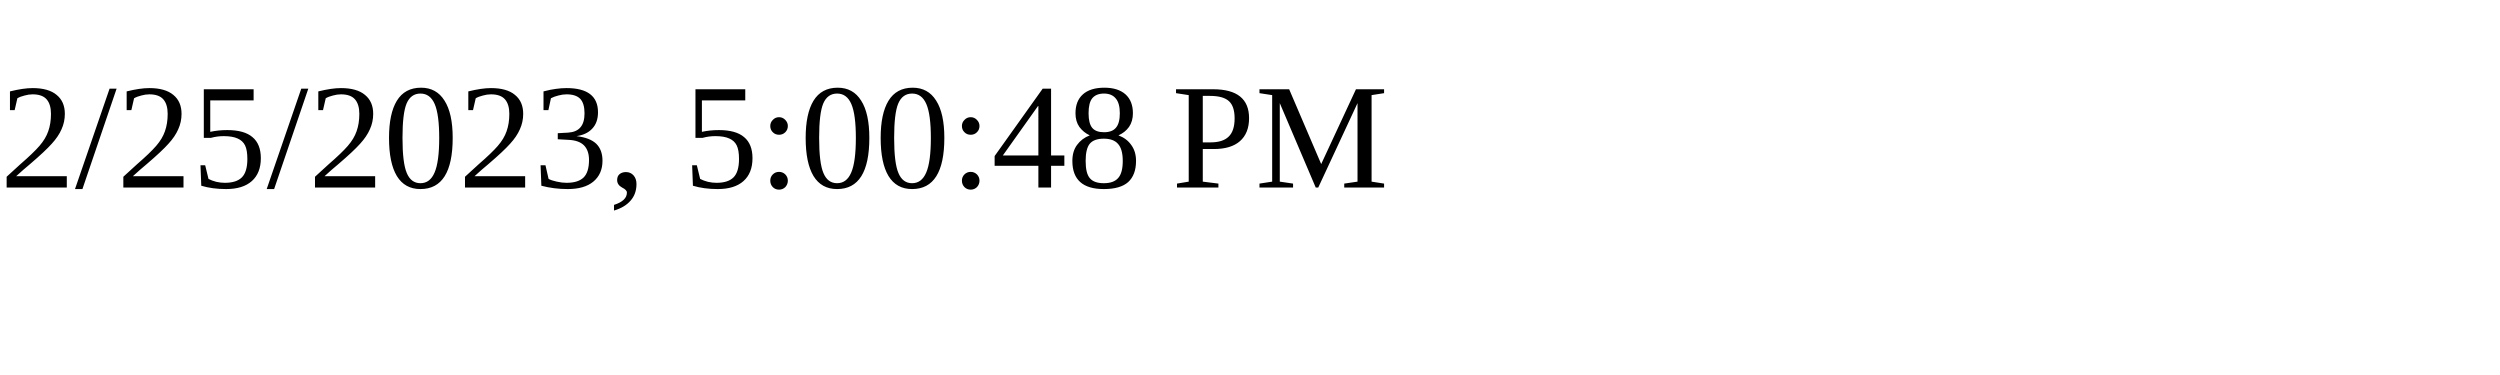
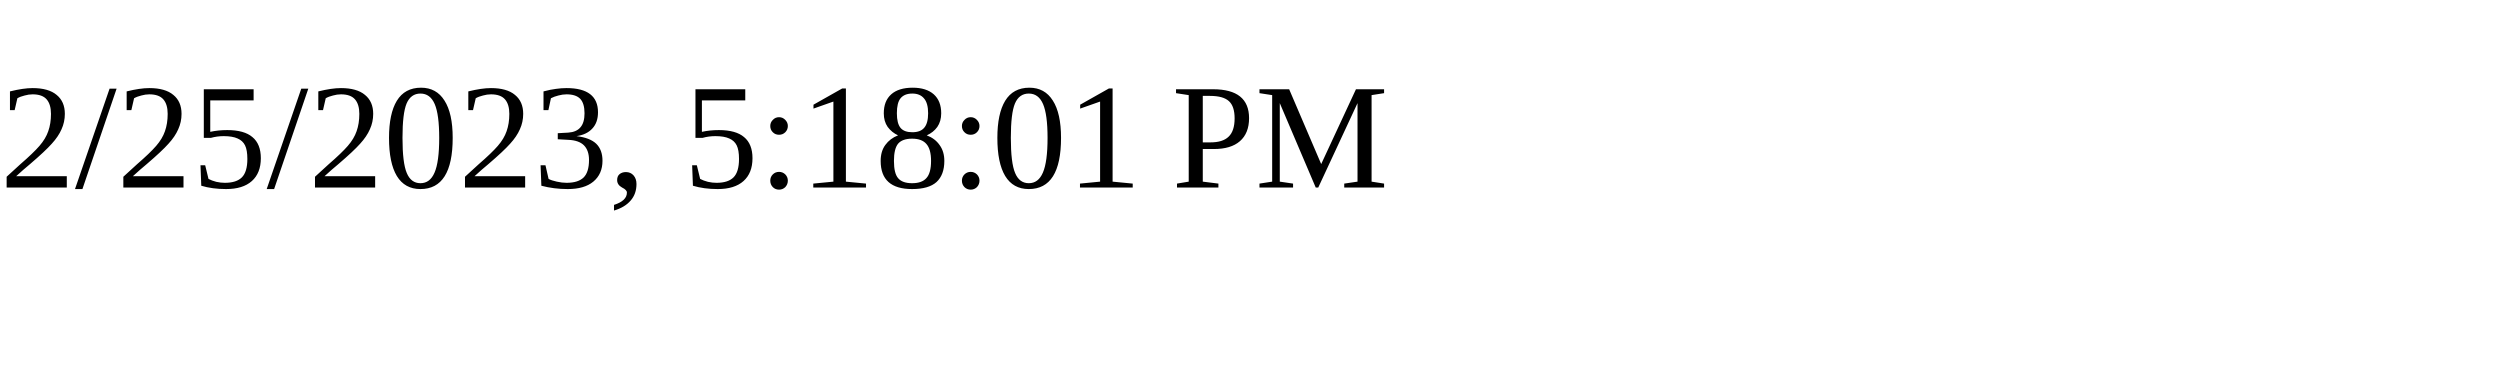
<svg xmlns="http://www.w3.org/2000/svg" height="30" width="200">
-   <text x="0" y="15">2/25/2023, 5:00:48 PM</text>
+   <text x="0" y="15">2/25/2023, 5:18:01 PM</text>
</svg>
